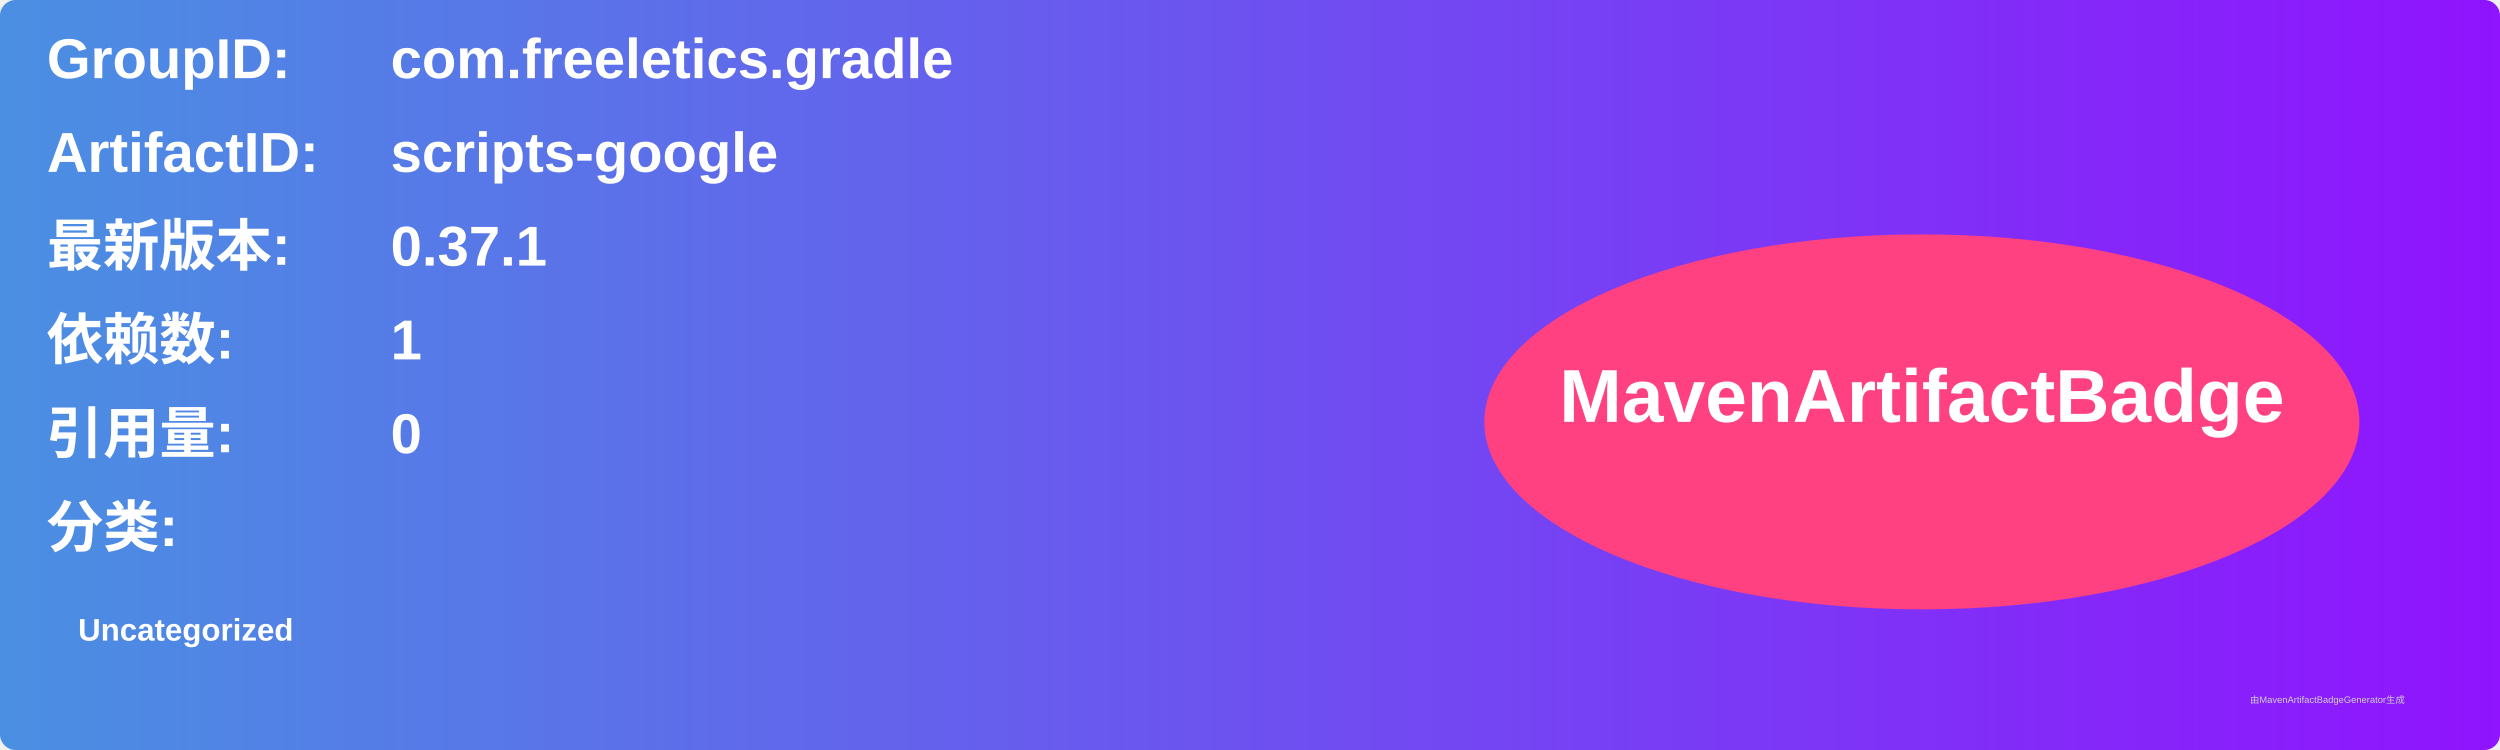
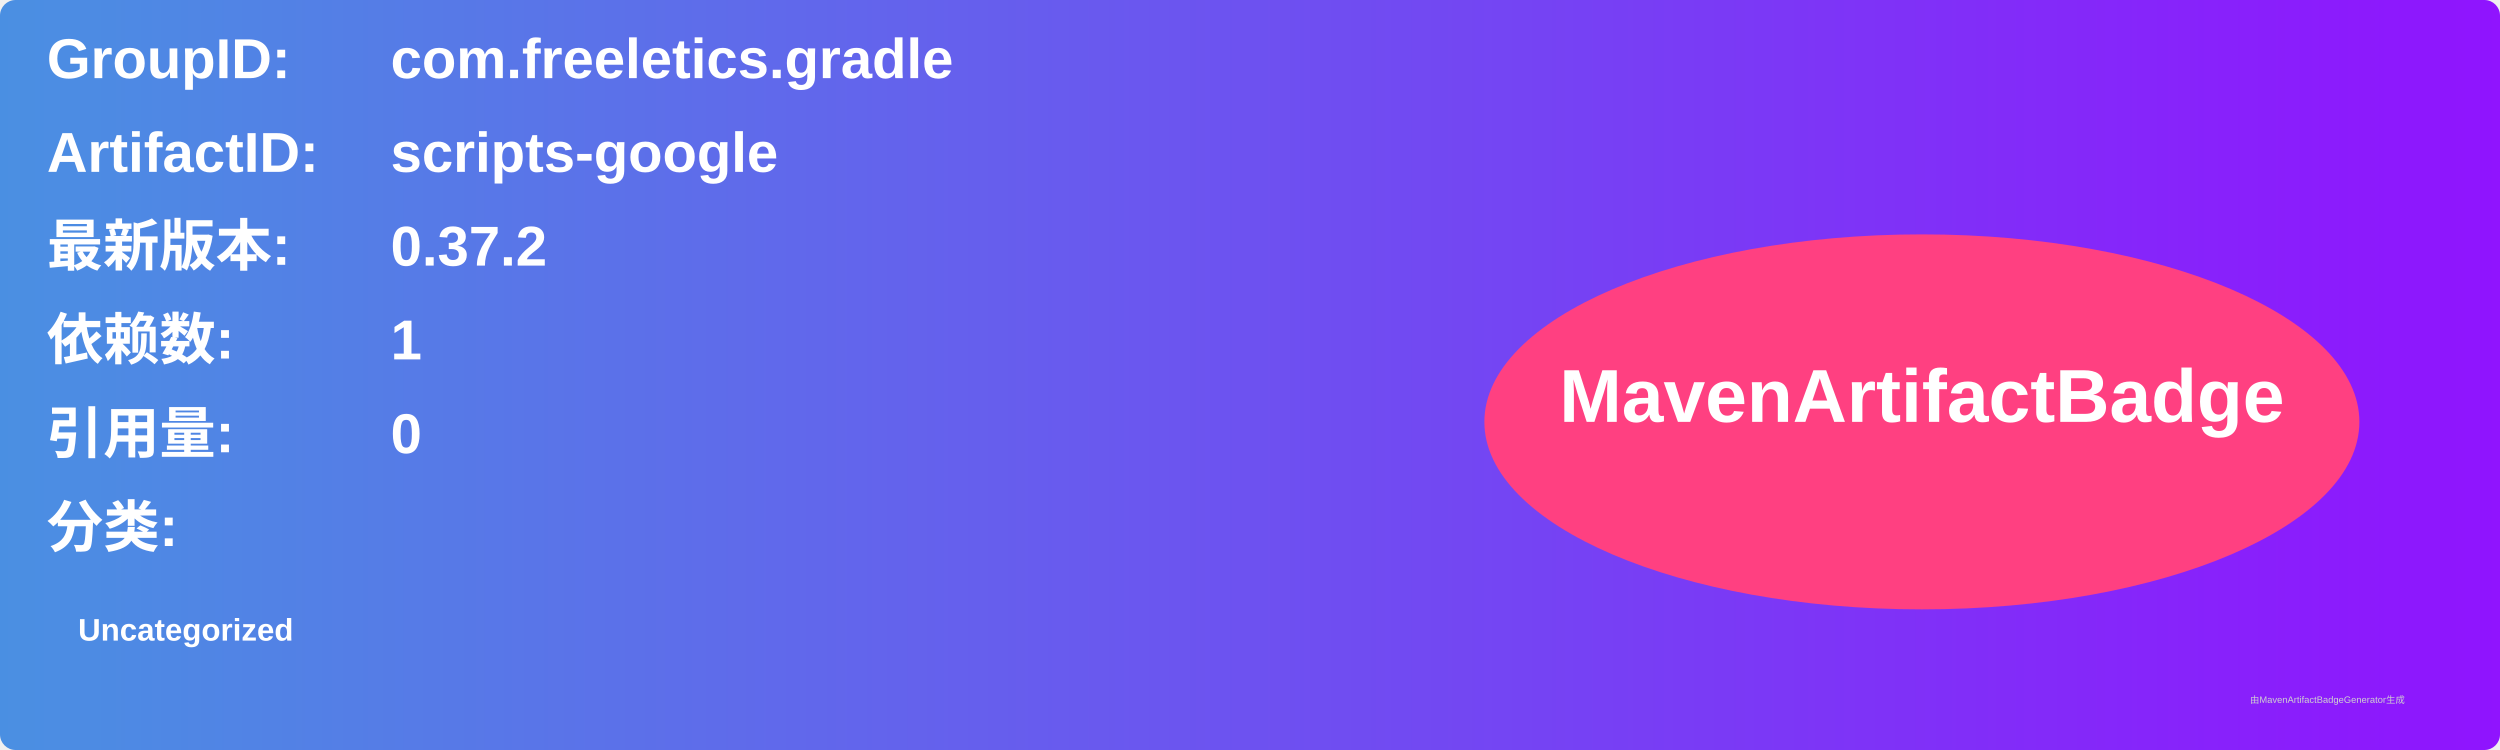
<svg xmlns="http://www.w3.org/2000/svg" width="800" height="240" viewBox="0 0 800 240">
  <linearGradient id="grad" x1="0%" y1="0%" x2="100%" y2="0%">
    <stop offset="0%" stop-color="#4a90e2" />
    <stop offset="100%" stop-color="#9013fe" />
  </linearGradient>
  <rect width="100%" height="100%" rx="5" ry="5" fill="url(#grad)" />
  <g transform="translate(15, 15)">
    <text x="0" y="10" font-family="Arial" font-size="18" fill="white" font-weight="bold" width="260">GroupID:</text>
    <text x="110" y="10" font-family="Arial" font-size="18" fill="white" font-weight="bold" width="460">com.freeletics.gradle</text>
    <text x="0" y="40" font-family="Arial" font-size="18" fill="white" font-weight="bold" width="260">ArtifactID:</text>
    <text x="110" y="40" font-family="Arial" font-size="18" fill="white" font-weight="bold" width="460">scripts-google</text>
    <text x="0" y="70" font-family="Arial" font-size="18" fill="white" font-weight="bold">最新版本:</text>
    <text x="110" y="70" font-family="Arial" font-size="18" fill="white" font-weight="bold">
-       <tspan font-weight="bold">0.37.1</tspan>
+       <tspan font-weight="bold">0.37.2</tspan>
    </text>
    <text x="0" y="100" font-family="Arial" font-size="18" fill="white" font-weight="bold">依赖数: </text>
    <text x="110" y="100" font-family="Arial" font-size="18" fill="white">
      <tspan font-weight="bold">1</tspan>
    </text>
    <text x="0" y="130" font-family="Arial" font-size="18" fill="white" font-weight="bold">引用量: </text>
    <text x="110" y="130" font-family="Arial" font-size="18" fill="white">
      <tspan font-weight="bold">0</tspan>
    </text>
    <text x="0" y="160" font-family="Arial" font-size="18" fill="white" font-weight="bold">分类:</text>
    <text x="10" y="190" font-family="Arial" font-size="10" fill="white">
      <tspan font-weight="bold">Uncategorized</tspan>
    </text>
    <ellipse cx="600" cy="120" rx="140" ry="60" fill="#ff4081" />
    <text x="600" y="120" text-anchor="middle" font-family="Arial" font-size="24" fill="white" font-weight="bold">MavenArtifactBadge</text>
  </g>
  <text x="720" y="225" font-family="Arial" font-size="3" fill="#d0d0d0">由MavenArtifactBadgeGenerator生成</text>
</svg>
